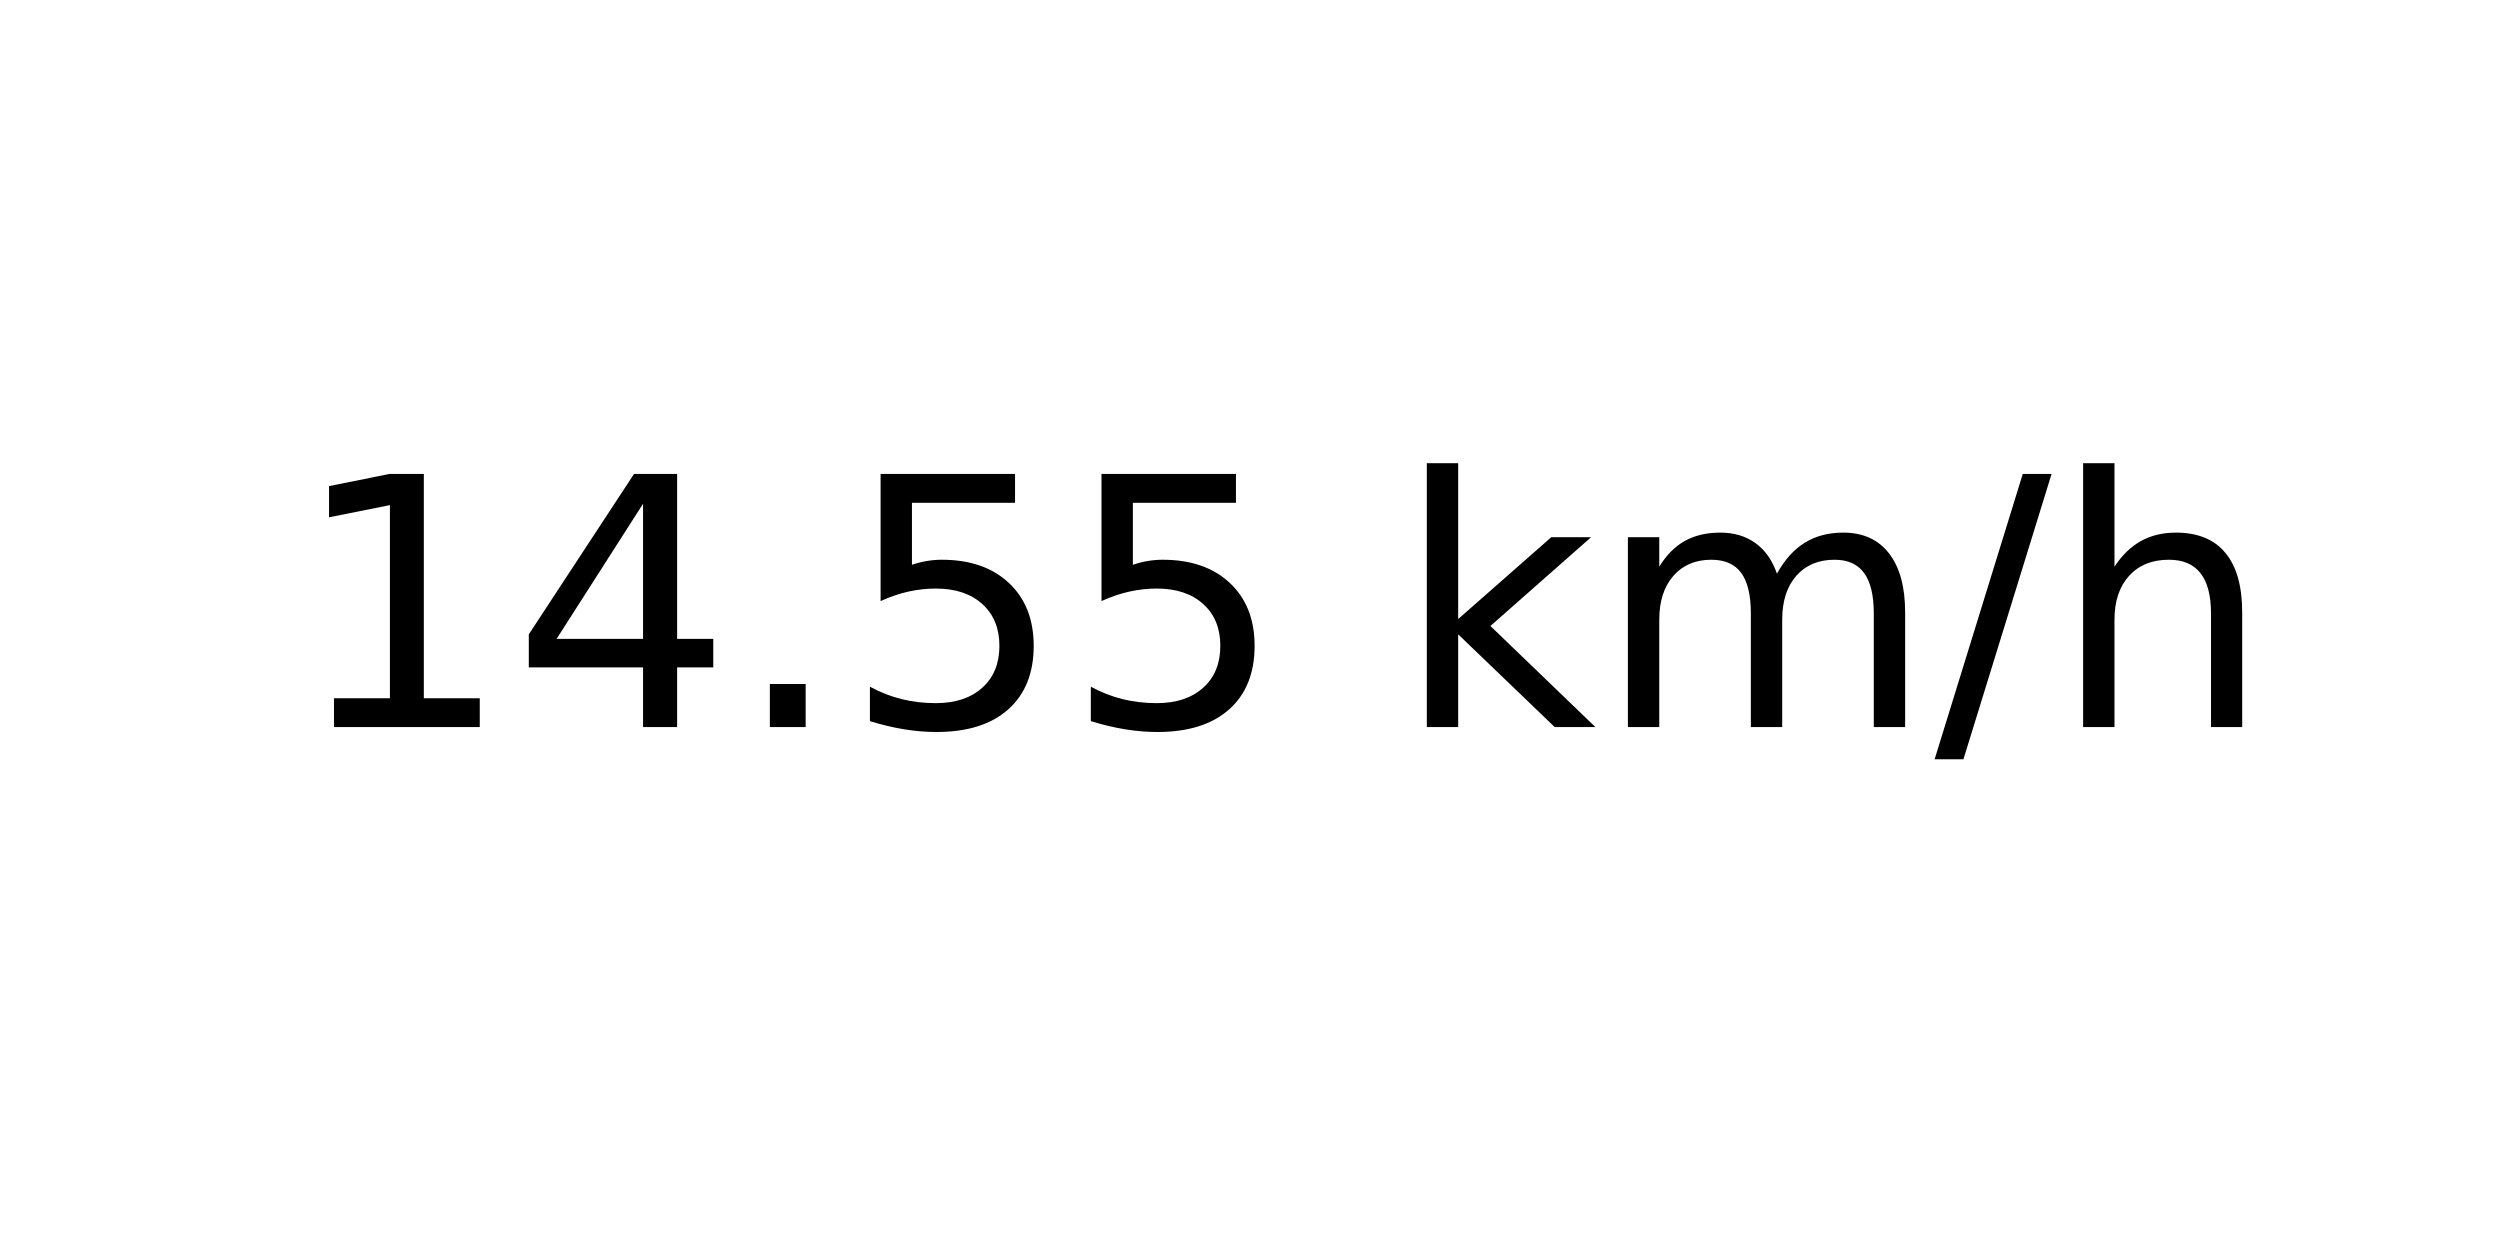
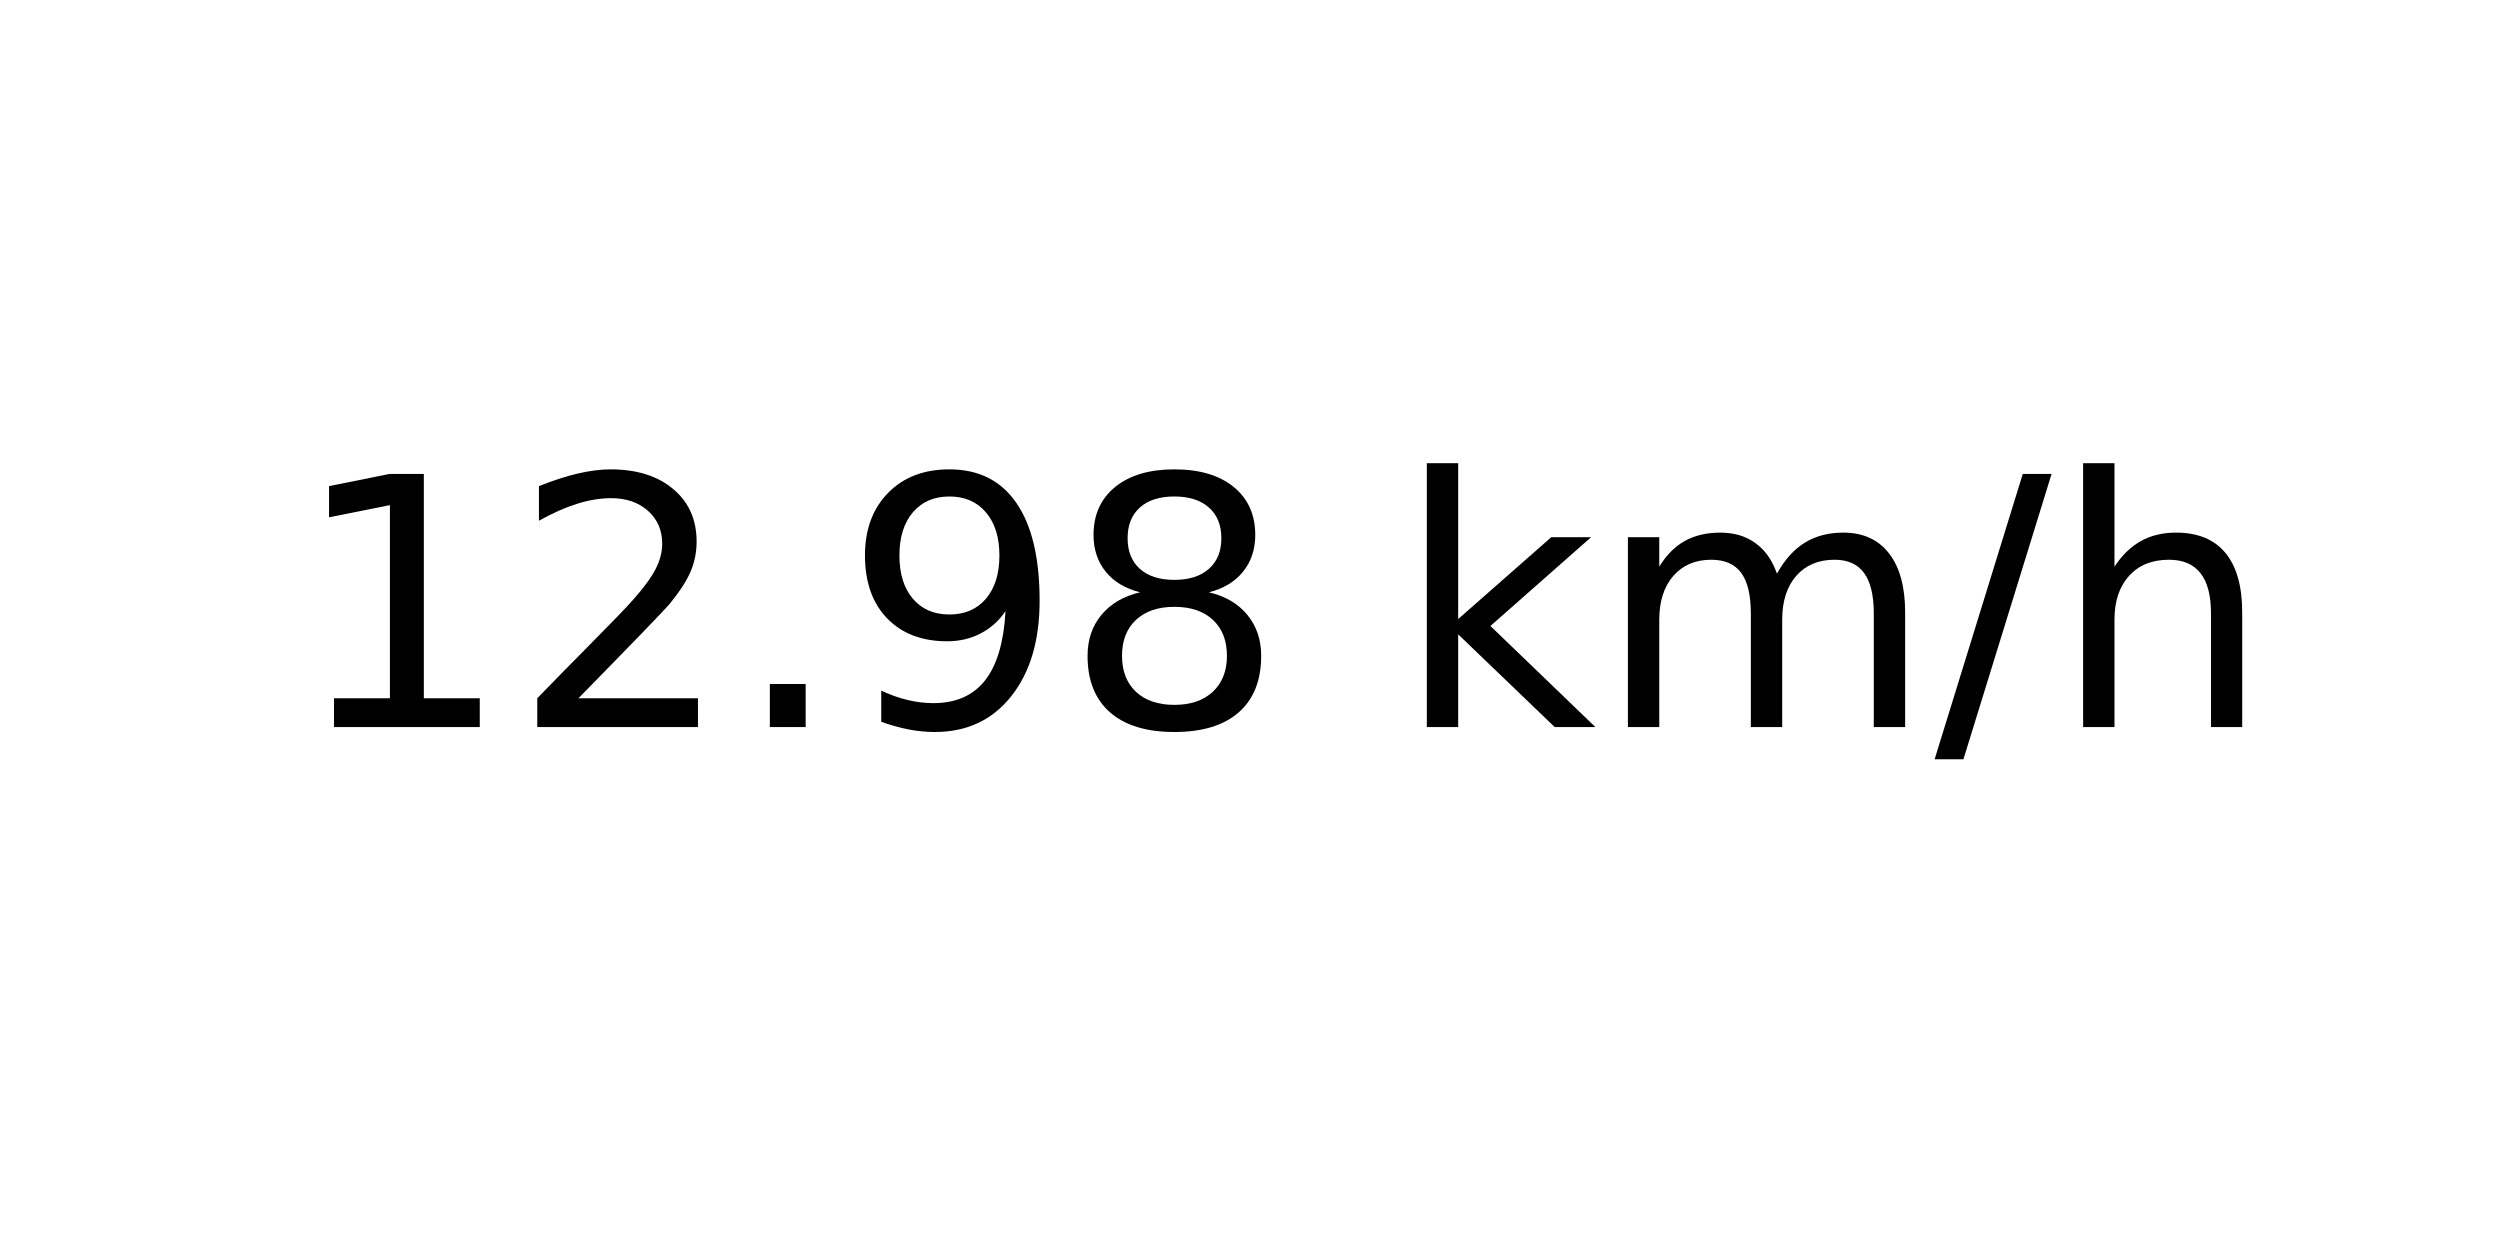
<svg xmlns="http://www.w3.org/2000/svg" xmlns:xlink="http://www.w3.org/1999/xlink" width="72pt" height="36pt" viewBox="0 0 72 36" version="1.1">
  <defs>
    <style type="text/css">*{stroke-linejoin: round; stroke-linecap: butt}</style>
  </defs>
  <g id="figure_1">
    <g id="axes_1">
      <g id="text_1">
        <g transform="translate(8.378125 20.93937) scale(0.1 -0.1)">
          <defs>
            <path id="DejaVuSans-31" d="M 794 531  L 1825 531  L 1825 4091  L 703 3866  L 703 4441  L 1819 4666  L 2450 4666  L 2450 531  L 3481 531  L 3481 0  L 794 0  L 794 531  z " transform="scale(0.015625)" />
-             <path id="DejaVuSans-34" d="M 2419 4116  L 825 1625  L 2419 1625  L 2419 4116  z M 2253 4666  L 3047 4666  L 3047 1625  L 3713 1625  L 3713 1100  L 3047 1100  L 3047 0  L 2419 0  L 2419 1100  L 313 1100  L 313 1709  L 2253 4666  z " transform="scale(0.015625)" />
+             <path id="DejaVuSans-32" d="M 1228 531  L 3431 531  L 3431 0  L 469 0  L 469 531  Q 828 903 1448 1529  Q 2069 2156 2228 2338  Q 2531 2678 2651 2914  Q 2772 3150 2772 3378  Q 2772 3750 2511 3984  Q 2250 4219 1831 4219  Q 1534 4219 1204 4116  Q 875 4013 500 3803  L 500 4441  Q 881 4594 1212 4672  Q 1544 4750 1819 4750  Q 2544 4750 2975 4387  Q 3406 4025 3406 3419  Q 3406 3131 3298 2873  Q 3191 2616 2906 2266  Q 2828 2175 2409 1742  Q 1991 1309 1228 531  z " transform="scale(0.015625)" />
            <path id="DejaVuSans-2e" d="M 684 794  L 1344 794  L 1344 0  L 684 0  L 684 794  z " transform="scale(0.015625)" />
-             <path id="DejaVuSans-35" d="M 691 4666  L 3169 4666  L 3169 4134  L 1269 4134  L 1269 2991  Q 1406 3038 1543 3061  Q 1681 3084 1819 3084  Q 2600 3084 3056 2656  Q 3513 2228 3513 1497  Q 3513 744 3044 326  Q 2575 -91 1722 -91  Q 1428 -91 1123 -41  Q 819 9 494 109  L 494 744  Q 775 591 1075 516  Q 1375 441 1709 441  Q 2250 441 2565 725  Q 2881 1009 2881 1497  Q 2881 1984 2565 2268  Q 2250 2553 1709 2553  Q 1456 2553 1204 2497  Q 953 2441 691 2322  L 691 4666  z " transform="scale(0.015625)" />
+             <path id="DejaVuSans-39" d="M 703 97  L 703 672  Q 941 559 1184 500  Q 1428 441 1663 441  Q 2288 441 2617 861  Q 2947 1281 2994 2138  Q 2813 1869 2534 1725  Q 2256 1581 1919 1581  Q 1219 1581 811 2004  Q 403 2428 403 3163  Q 403 3881 828 4315  Q 1253 4750 1959 4750  Q 2769 4750 3195 4129  Q 3622 3509 3622 2328  Q 3622 1225 3098 567  Q 2575 -91 1691 -91  Q 1453 -91 1209 -44  Q 966 3 703 97  z M 1959 2075  Q 2384 2075 2632 2365  Q 2881 2656 2881 3163  Q 2881 3666 2632 3958  Q 2384 4250 1959 4250  Q 1534 4250 1286 3958  Q 1038 3666 1038 3163  Q 1038 2656 1286 2365  Q 1534 2075 1959 2075  z " transform="scale(0.015625)" />
+             <path id="DejaVuSans-38" d="M 2034 2216  Q 1584 2216 1326 1975  Q 1069 1734 1069 1313  Q 1069 891 1326 650  Q 1584 409 2034 409  Q 2484 409 2743 651  Q 3003 894 3003 1313  Q 3003 1734 2745 1975  Q 2488 2216 2034 2216  z M 1403 2484  Q 997 2584 770 2862  Q 544 3141 544 3541  Q 544 4100 942 4425  Q 1341 4750 2034 4750  Q 2731 4750 3128 4425  Q 3525 4100 3525 3541  Q 3525 3141 3298 2862  Q 3072 2584 2669 2484  Q 3125 2378 3379 2068  Q 3634 1759 3634 1313  Q 3634 634 3220 271  Q 2806 -91 2034 -91  Q 1263 -91 848 271  Q 434 634 434 1313  Q 434 1759 690 2068  Q 947 2378 1403 2484  z M 1172 3481  Q 1172 3119 1398 2916  Q 1625 2713 2034 2713  Q 2441 2713 2670 2916  Q 2900 3119 2900 3481  Q 2900 3844 2670 4047  Q 2441 4250 2034 4250  Q 1625 4250 1398 4047  Q 1172 3844 1172 3481  z " transform="scale(0.015625)" />
            <path id="DejaVuSans-20" transform="scale(0.015625)" />
            <path id="DejaVuSans-6b" d="M 581 4863  L 1159 4863  L 1159 1991  L 2875 3500  L 3609 3500  L 1753 1863  L 3688 0  L 2938 0  L 1159 1709  L 1159 0  L 581 0  L 581 4863  z " transform="scale(0.015625)" />
            <path id="DejaVuSans-6d" d="M 3328 2828  Q 3544 3216 3844 3400  Q 4144 3584 4550 3584  Q 5097 3584 5394 3201  Q 5691 2819 5691 2113  L 5691 0  L 5113 0  L 5113 2094  Q 5113 2597 4934 2840  Q 4756 3084 4391 3084  Q 3944 3084 3684 2787  Q 3425 2491 3425 1978  L 3425 0  L 2847 0  L 2847 2094  Q 2847 2600 2669 2842  Q 2491 3084 2119 3084  Q 1678 3084 1418 2786  Q 1159 2488 1159 1978  L 1159 0  L 581 0  L 581 3500  L 1159 3500  L 1159 2956  Q 1356 3278 1631 3431  Q 1906 3584 2284 3584  Q 2666 3584 2933 3390  Q 3200 3197 3328 2828  z " transform="scale(0.015625)" />
            <path id="DejaVuSans-2f" d="M 1625 4666  L 2156 4666  L 531 -594  L 0 -594  L 1625 4666  z " transform="scale(0.015625)" />
            <path id="DejaVuSans-68" d="M 3513 2113  L 3513 0  L 2938 0  L 2938 2094  Q 2938 2591 2744 2837  Q 2550 3084 2163 3084  Q 1697 3084 1428 2787  Q 1159 2491 1159 1978  L 1159 0  L 581 0  L 581 4863  L 1159 4863  L 1159 2956  Q 1366 3272 1645 3428  Q 1925 3584 2291 3584  Q 2894 3584 3203 3211  Q 3513 2838 3513 2113  z " transform="scale(0.015625)" />
          </defs>
          <use xlink:href="#DejaVuSans-31" />
-           <use xlink:href="#DejaVuSans-34" x="63.623" />
+           <use xlink:href="#DejaVuSans-32" x="63.623" />
          <use xlink:href="#DejaVuSans-2e" x="127.246" />
-           <use xlink:href="#DejaVuSans-35" x="159.033" />
-           <use xlink:href="#DejaVuSans-35" x="222.656" />
+           <use xlink:href="#DejaVuSans-39" x="159.033" />
+           <use xlink:href="#DejaVuSans-38" x="222.656" />
          <use xlink:href="#DejaVuSans-20" x="286.279" />
          <use xlink:href="#DejaVuSans-6b" x="318.066" />
          <use xlink:href="#DejaVuSans-6d" x="375.977" />
          <use xlink:href="#DejaVuSans-2f" x="473.389" />
          <use xlink:href="#DejaVuSans-68" x="507.08" />
        </g>
      </g>
    </g>
  </g>
</svg>
